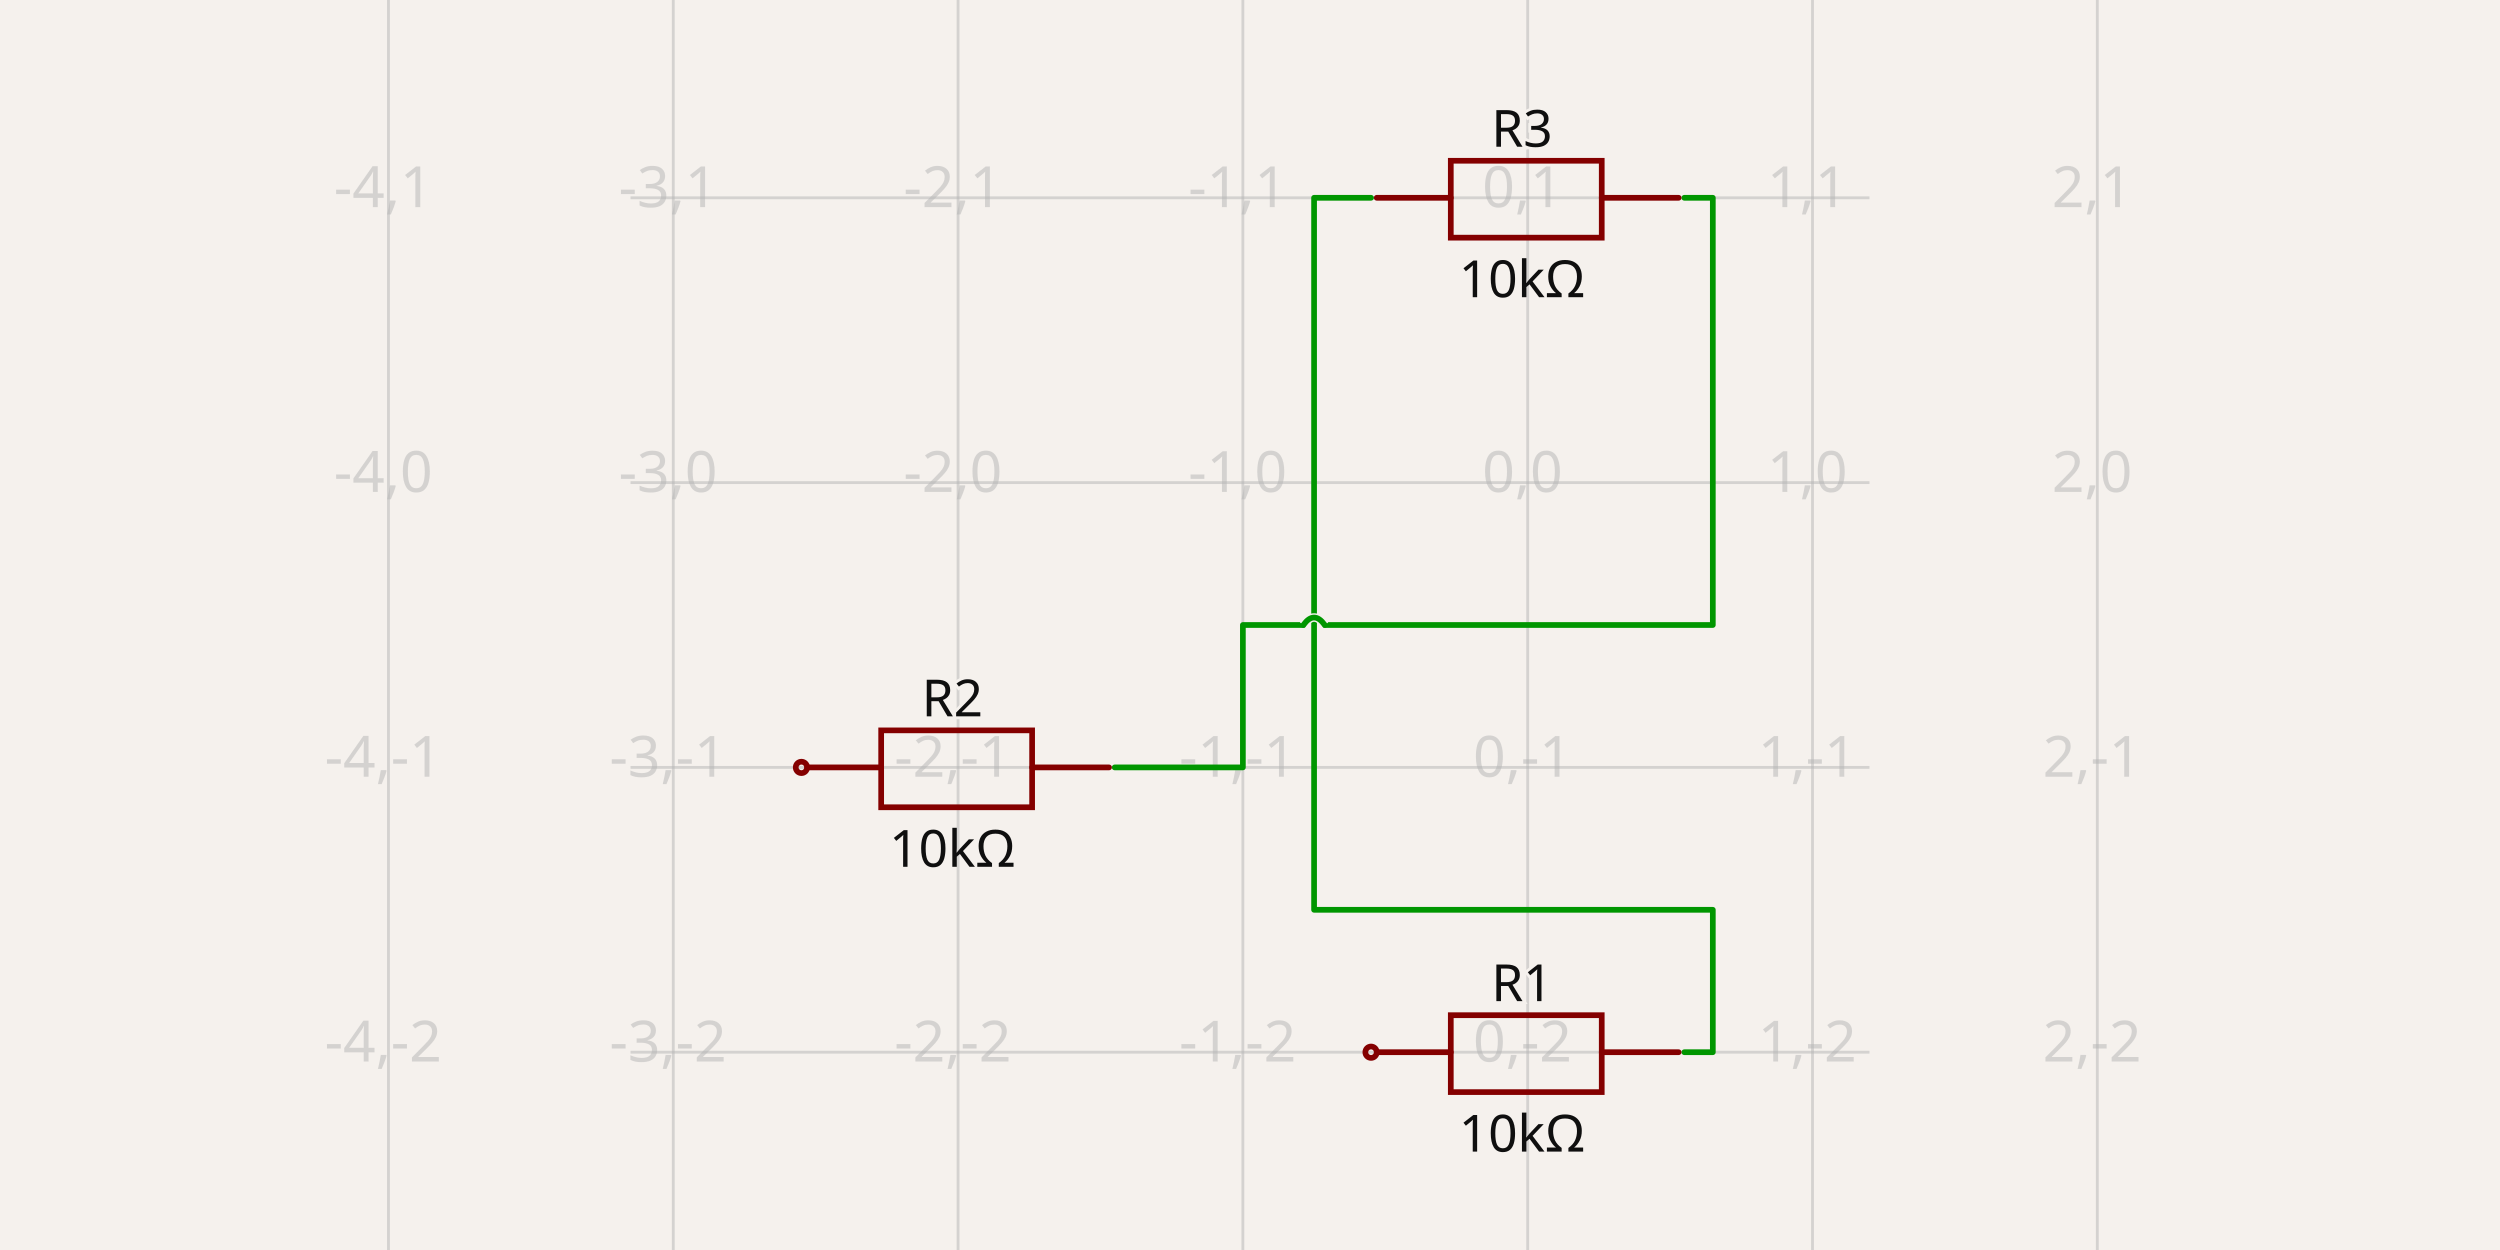
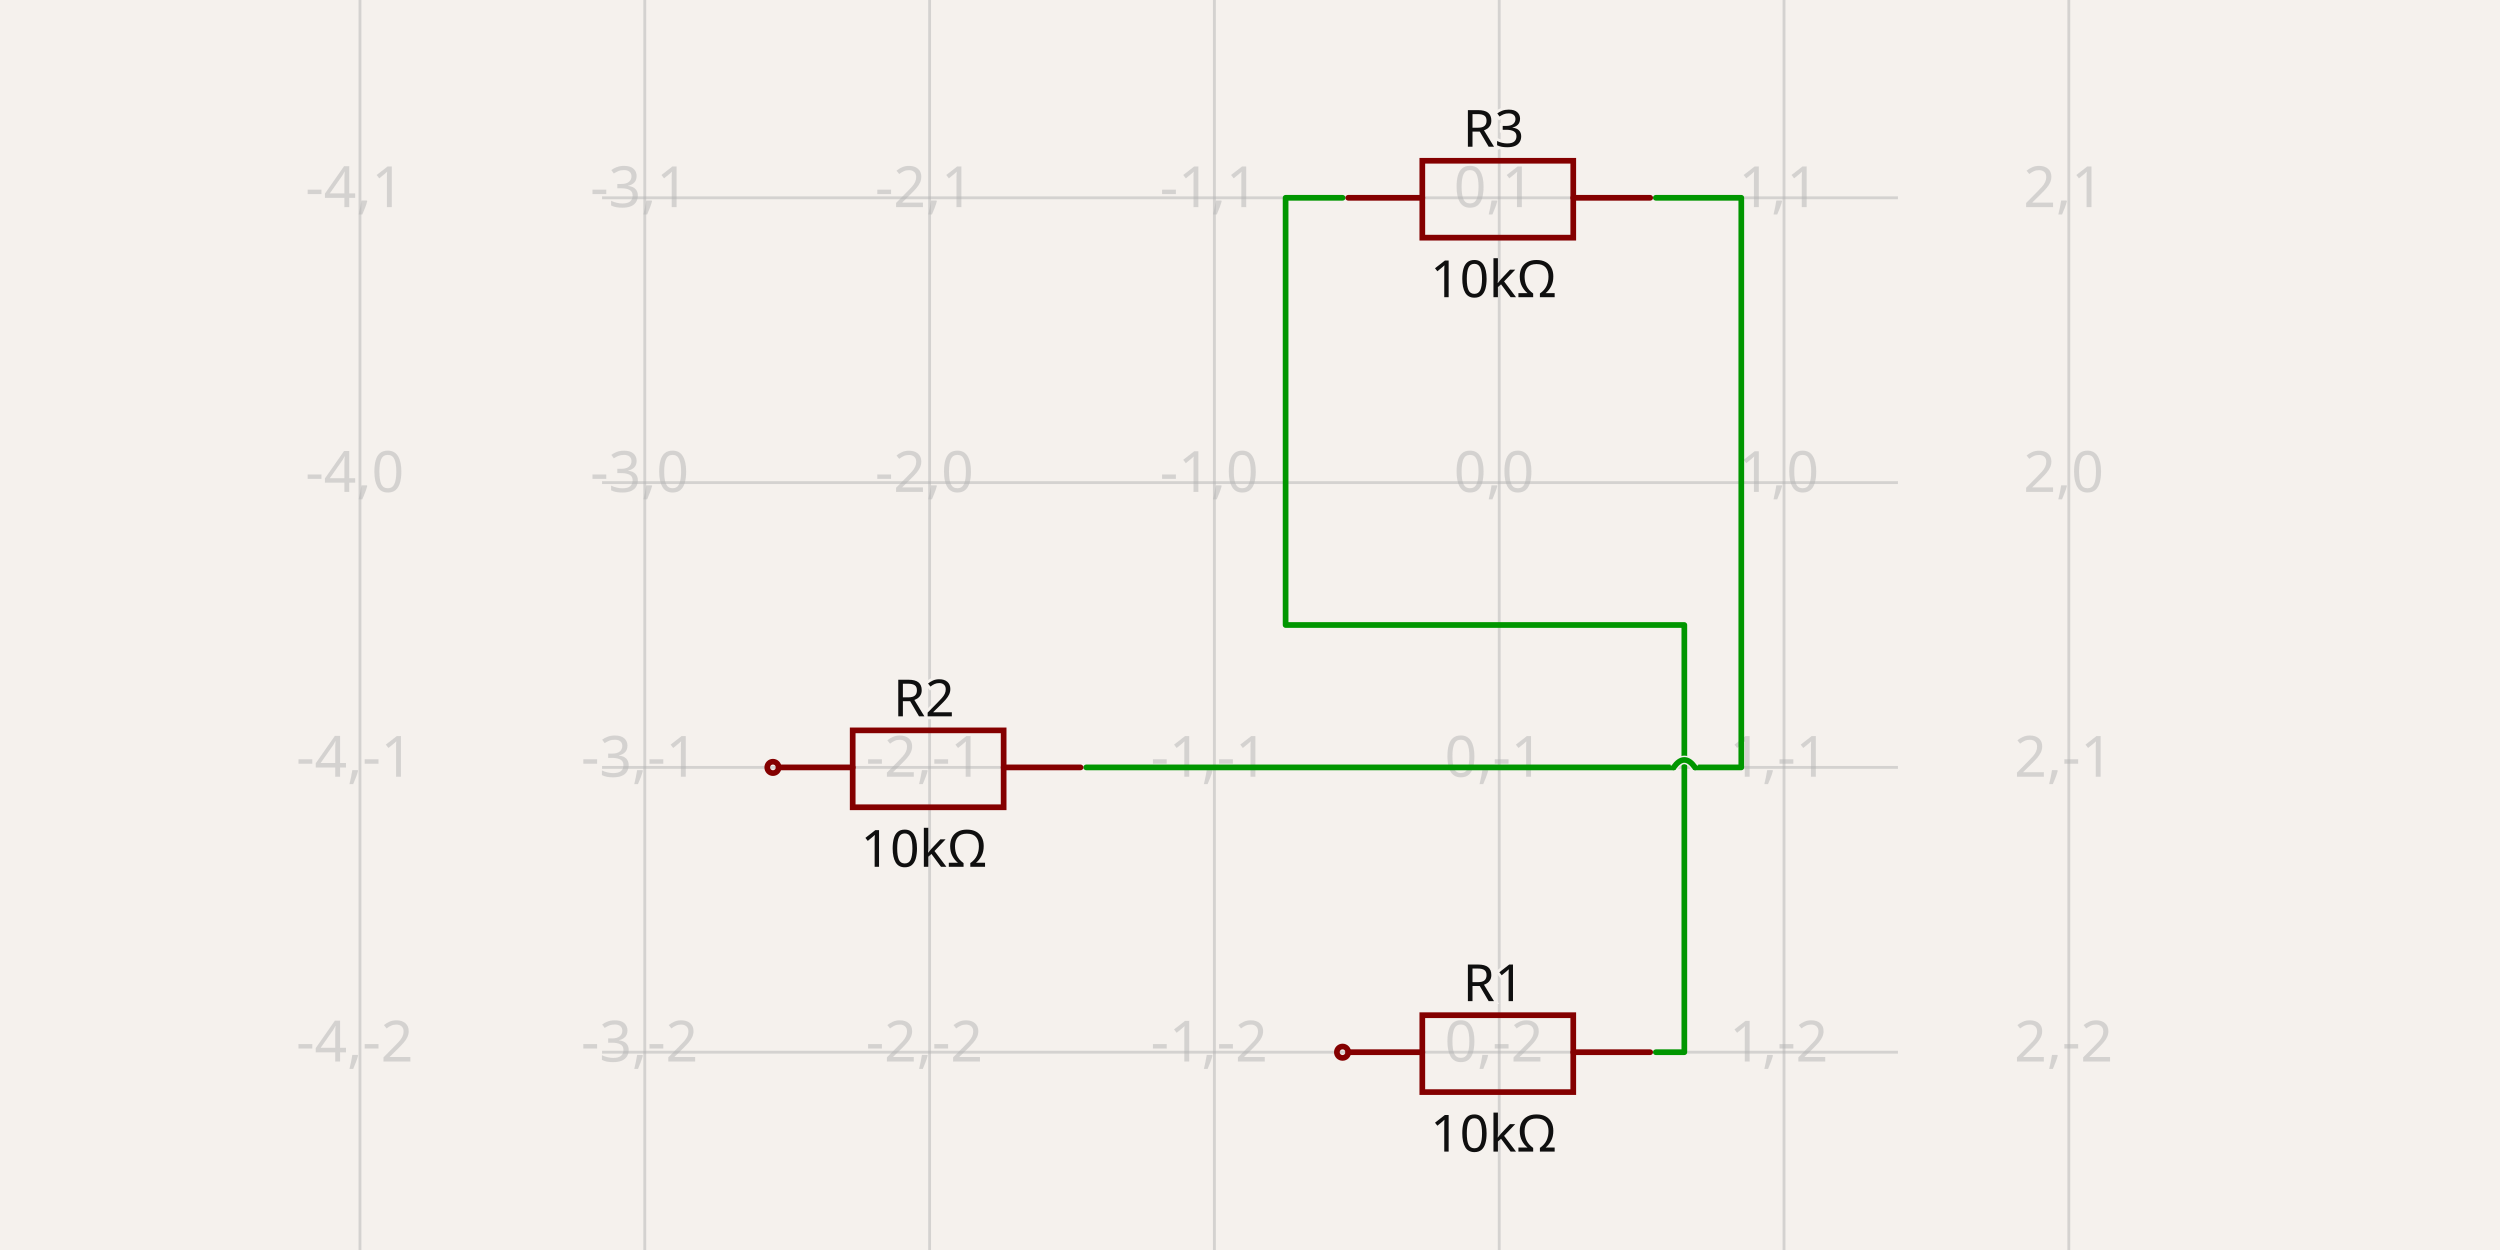
- <svg xmlns="http://www.w3.org/2000/svg" width="1200" height="600" style="background-color: rgb(245, 241, 237)" data-real-to-screen-transform="matrix(136.7081813717,0,0,-136.7081813717,733.2904768375,231.6459093141)" data-software-used-string="@tscircuit/core@0.0.687">
+ <svg xmlns="http://www.w3.org/2000/svg" width="1200" height="600" style="background-color: rgb(245, 241, 237)" data-real-to-screen-transform="matrix(136.7081813717,0,0,-136.7081813717,719.6196587003,231.6459093141)" data-software-used-string="@tscircuit/core@0.0.687">
  <style>
              .boundary { fill: rgb(245, 241, 237); }
              .schematic-boundary { fill: none; stroke: #fff; }
              .component { fill: none; stroke: rgb(132, 0, 0); }
              .chip { fill: rgb(255, 255, 194); stroke: rgb(132, 0, 0); }
              .component-pin { fill: none; stroke: rgb(132, 0, 0); }
              /* Basic per-trace hover fallback */
              .trace:hover {
                filter: invert(1);
              }
              .trace:hover .trace-crossing-outline {
                opacity: 0;
              }
              .trace:hover .trace-junction {
                filter: invert(1);
              }
              /* Net-hover highlighting: when a trace or its overlays are hovered,
                 invert color for all traces (base + overlays) sharing the same
                 subcircuit connectivity key. Also hide crossing outline during hover. */
-               svg:has(:is(g.trace[data-subcircuit-connectivity-map-key="unnamedsubcircuit35_connectivity_net0"], g.trace-overlays[data-subcircuit-connectivity-map-key="unnamedsubcircuit35_connectivity_net0"]):hover) :is(g.trace[data-subcircuit-connectivity-map-key="unnamedsubcircuit35_connectivity_net0"], g.trace-overlays[data-subcircuit-connectivity-map-key="unnamedsubcircuit35_connectivity_net0"]) { filter: invert(1); }
- svg:has(:is(g.trace[data-subcircuit-connectivity-map-key="unnamedsubcircuit35_connectivity_net0"], g.trace-overlays[data-subcircuit-connectivity-map-key="unnamedsubcircuit35_connectivity_net0"]):hover) g.trace-overlays[data-subcircuit-connectivity-map-key="unnamedsubcircuit35_connectivity_net0"] .trace-crossing-outline { opacity: 0; }
- svg:has(:is(g.trace[data-subcircuit-connectivity-map-key="unnamedsubcircuit35_connectivity_net1"], g.trace-overlays[data-subcircuit-connectivity-map-key="unnamedsubcircuit35_connectivity_net1"]):hover) :is(g.trace[data-subcircuit-connectivity-map-key="unnamedsubcircuit35_connectivity_net1"], g.trace-overlays[data-subcircuit-connectivity-map-key="unnamedsubcircuit35_connectivity_net1"]) { filter: invert(1); }
- svg:has(:is(g.trace[data-subcircuit-connectivity-map-key="unnamedsubcircuit35_connectivity_net1"], g.trace-overlays[data-subcircuit-connectivity-map-key="unnamedsubcircuit35_connectivity_net1"]):hover) g.trace-overlays[data-subcircuit-connectivity-map-key="unnamedsubcircuit35_connectivity_net1"] .trace-crossing-outline { opacity: 0; }
+               svg:has(:is(g.trace[data-subcircuit-connectivity-map-key="unnamedsubcircuit4126_connectivity_net0"], g.trace-overlays[data-subcircuit-connectivity-map-key="unnamedsubcircuit4126_connectivity_net0"]):hover) :is(g.trace[data-subcircuit-connectivity-map-key="unnamedsubcircuit4126_connectivity_net0"], g.trace-overlays[data-subcircuit-connectivity-map-key="unnamedsubcircuit4126_connectivity_net0"]) { filter: invert(1); }
+ svg:has(:is(g.trace[data-subcircuit-connectivity-map-key="unnamedsubcircuit4126_connectivity_net0"], g.trace-overlays[data-subcircuit-connectivity-map-key="unnamedsubcircuit4126_connectivity_net0"]):hover) g.trace-overlays[data-subcircuit-connectivity-map-key="unnamedsubcircuit4126_connectivity_net0"] .trace-crossing-outline { opacity: 0; }
+ svg:has(:is(g.trace[data-subcircuit-connectivity-map-key="unnamedsubcircuit4126_connectivity_net1"], g.trace-overlays[data-subcircuit-connectivity-map-key="unnamedsubcircuit4126_connectivity_net1"]):hover) :is(g.trace[data-subcircuit-connectivity-map-key="unnamedsubcircuit4126_connectivity_net1"], g.trace-overlays[data-subcircuit-connectivity-map-key="unnamedsubcircuit4126_connectivity_net1"]) { filter: invert(1); }
+ svg:has(:is(g.trace[data-subcircuit-connectivity-map-key="unnamedsubcircuit4126_connectivity_net1"], g.trace-overlays[data-subcircuit-connectivity-map-key="unnamedsubcircuit4126_connectivity_net1"]):hover) g.trace-overlays[data-subcircuit-connectivity-map-key="unnamedsubcircuit4126_connectivity_net1"] .trace-crossing-outline { opacity: 0; }
              .text { font-family: sans-serif; fill: rgb(0, 150, 0); }
              .pin-number { fill: rgb(169, 0, 0); }
              .port-label { fill: rgb(0, 100, 100); }
              .component-name { fill: rgb(0, 100, 100); }
            </style>
  <rect class="boundary" x="0" y="0" width="1200" height="600" />
  <g class="grid">
-     <line x1="186.458" y1="600" x2="186.458" y2="5.269384928396903e-11" stroke="rgb(181, 181, 181)" stroke-width="1.367" stroke-opacity="0.5" />
-     <line x1="323.166" y1="600" x2="323.166" y2="5.269384928396903e-11" stroke="rgb(181, 181, 181)" stroke-width="1.367" stroke-opacity="0.5" />
-     <line x1="459.874" y1="600" x2="459.874" y2="5.269384928396903e-11" stroke="rgb(181, 181, 181)" stroke-width="1.367" stroke-opacity="0.5" />
-     <line x1="596.582" y1="600" x2="596.582" y2="5.269384928396903e-11" stroke="rgb(181, 181, 181)" stroke-width="1.367" stroke-opacity="0.5" />
-     <line x1="733.29" y1="600" x2="733.29" y2="5.269384928396903e-11" stroke="rgb(181, 181, 181)" stroke-width="1.367" stroke-opacity="0.5" />
-     <line x1="869.999" y1="600" x2="869.999" y2="5.269384928396903e-11" stroke="rgb(181, 181, 181)" stroke-width="1.367" stroke-opacity="0.5" />
-     <line x1="1006.707" y1="600" x2="1006.707" y2="5.269384928396903e-11" stroke="rgb(181, 181, 181)" stroke-width="1.367" stroke-opacity="0.5" />
-     <line x1="302.66" y1="641.77" x2="897.34" y2="641.77" stroke="rgb(181, 181, 181)" stroke-width="1.367" stroke-opacity="0.5" />
-     <line x1="302.66" y1="505.062" x2="897.34" y2="505.062" stroke="rgb(181, 181, 181)" stroke-width="1.367" stroke-opacity="0.5" />
-     <line x1="302.66" y1="368.354" x2="897.34" y2="368.354" stroke="rgb(181, 181, 181)" stroke-width="1.367" stroke-opacity="0.5" />
-     <line x1="302.66" y1="231.646" x2="897.34" y2="231.646" stroke="rgb(181, 181, 181)" stroke-width="1.367" stroke-opacity="0.5" />
-     <line x1="302.66" y1="94.938" x2="897.34" y2="94.938" stroke="rgb(181, 181, 181)" stroke-width="1.367" stroke-opacity="0.5" />
-     <line x1="302.66" y1="-41.77" x2="897.34" y2="-41.77" stroke="rgb(181, 181, 181)" stroke-width="1.367" stroke-opacity="0.5" />
-     <text x="183.958" y="636.77" fill="rgb(181, 181, 181)" font-size="27.342" fill-opacity="0.5" text-anchor="middle" dominant-baseline="middle" font-family="sans-serif">-4,-3</text>
-     <text x="183.958" y="500.062" fill="rgb(181, 181, 181)" font-size="27.342" fill-opacity="0.5" text-anchor="middle" dominant-baseline="middle" font-family="sans-serif">-4,-2</text>
-     <text x="183.958" y="363.354" fill="rgb(181, 181, 181)" font-size="27.342" fill-opacity="0.5" text-anchor="middle" dominant-baseline="middle" font-family="sans-serif">-4,-1</text>
-     <text x="183.958" y="226.646" fill="rgb(181, 181, 181)" font-size="27.342" fill-opacity="0.5" text-anchor="middle" dominant-baseline="middle" font-family="sans-serif">-4,0</text>
-     <text x="183.958" y="89.938" fill="rgb(181, 181, 181)" font-size="27.342" fill-opacity="0.5" text-anchor="middle" dominant-baseline="middle" font-family="sans-serif">-4,1</text>
-     <text x="183.958" y="-46.77" fill="rgb(181, 181, 181)" font-size="27.342" fill-opacity="0.5" text-anchor="middle" dominant-baseline="middle" font-family="sans-serif">-4,2</text>
-     <text x="320.666" y="636.77" fill="rgb(181, 181, 181)" font-size="27.342" fill-opacity="0.5" text-anchor="middle" dominant-baseline="middle" font-family="sans-serif">-3,-3</text>
-     <text x="320.666" y="500.062" fill="rgb(181, 181, 181)" font-size="27.342" fill-opacity="0.5" text-anchor="middle" dominant-baseline="middle" font-family="sans-serif">-3,-2</text>
-     <text x="320.666" y="363.354" fill="rgb(181, 181, 181)" font-size="27.342" fill-opacity="0.5" text-anchor="middle" dominant-baseline="middle" font-family="sans-serif">-3,-1</text>
-     <text x="320.666" y="226.646" fill="rgb(181, 181, 181)" font-size="27.342" fill-opacity="0.5" text-anchor="middle" dominant-baseline="middle" font-family="sans-serif">-3,0</text>
-     <text x="320.666" y="89.938" fill="rgb(181, 181, 181)" font-size="27.342" fill-opacity="0.5" text-anchor="middle" dominant-baseline="middle" font-family="sans-serif">-3,1</text>
-     <text x="320.666" y="-46.77" fill="rgb(181, 181, 181)" font-size="27.342" fill-opacity="0.5" text-anchor="middle" dominant-baseline="middle" font-family="sans-serif">-3,2</text>
-     <text x="457.374" y="636.77" fill="rgb(181, 181, 181)" font-size="27.342" fill-opacity="0.5" text-anchor="middle" dominant-baseline="middle" font-family="sans-serif">-2,-3</text>
-     <text x="457.374" y="500.062" fill="rgb(181, 181, 181)" font-size="27.342" fill-opacity="0.5" text-anchor="middle" dominant-baseline="middle" font-family="sans-serif">-2,-2</text>
-     <text x="457.374" y="363.354" fill="rgb(181, 181, 181)" font-size="27.342" fill-opacity="0.5" text-anchor="middle" dominant-baseline="middle" font-family="sans-serif">-2,-1</text>
-     <text x="457.374" y="226.646" fill="rgb(181, 181, 181)" font-size="27.342" fill-opacity="0.5" text-anchor="middle" dominant-baseline="middle" font-family="sans-serif">-2,0</text>
-     <text x="457.374" y="89.938" fill="rgb(181, 181, 181)" font-size="27.342" fill-opacity="0.5" text-anchor="middle" dominant-baseline="middle" font-family="sans-serif">-2,1</text>
-     <text x="457.374" y="-46.77" fill="rgb(181, 181, 181)" font-size="27.342" fill-opacity="0.5" text-anchor="middle" dominant-baseline="middle" font-family="sans-serif">-2,2</text>
-     <text x="594.082" y="636.77" fill="rgb(181, 181, 181)" font-size="27.342" fill-opacity="0.5" text-anchor="middle" dominant-baseline="middle" font-family="sans-serif">-1,-3</text>
-     <text x="594.082" y="500.062" fill="rgb(181, 181, 181)" font-size="27.342" fill-opacity="0.5" text-anchor="middle" dominant-baseline="middle" font-family="sans-serif">-1,-2</text>
-     <text x="594.082" y="363.354" fill="rgb(181, 181, 181)" font-size="27.342" fill-opacity="0.5" text-anchor="middle" dominant-baseline="middle" font-family="sans-serif">-1,-1</text>
-     <text x="594.082" y="226.646" fill="rgb(181, 181, 181)" font-size="27.342" fill-opacity="0.5" text-anchor="middle" dominant-baseline="middle" font-family="sans-serif">-1,0</text>
-     <text x="594.082" y="89.938" fill="rgb(181, 181, 181)" font-size="27.342" fill-opacity="0.5" text-anchor="middle" dominant-baseline="middle" font-family="sans-serif">-1,1</text>
-     <text x="594.082" y="-46.77" fill="rgb(181, 181, 181)" font-size="27.342" fill-opacity="0.5" text-anchor="middle" dominant-baseline="middle" font-family="sans-serif">-1,2</text>
-     <text x="730.79" y="636.77" fill="rgb(181, 181, 181)" font-size="27.342" fill-opacity="0.5" text-anchor="middle" dominant-baseline="middle" font-family="sans-serif">0,-3</text>
-     <text x="730.79" y="500.062" fill="rgb(181, 181, 181)" font-size="27.342" fill-opacity="0.5" text-anchor="middle" dominant-baseline="middle" font-family="sans-serif">0,-2</text>
-     <text x="730.79" y="363.354" fill="rgb(181, 181, 181)" font-size="27.342" fill-opacity="0.5" text-anchor="middle" dominant-baseline="middle" font-family="sans-serif">0,-1</text>
-     <text x="730.79" y="226.646" fill="rgb(181, 181, 181)" font-size="27.342" fill-opacity="0.5" text-anchor="middle" dominant-baseline="middle" font-family="sans-serif">0,0</text>
-     <text x="730.79" y="89.938" fill="rgb(181, 181, 181)" font-size="27.342" fill-opacity="0.5" text-anchor="middle" dominant-baseline="middle" font-family="sans-serif">0,1</text>
-     <text x="730.79" y="-46.77" fill="rgb(181, 181, 181)" font-size="27.342" fill-opacity="0.5" text-anchor="middle" dominant-baseline="middle" font-family="sans-serif">0,2</text>
-     <text x="867.499" y="636.77" fill="rgb(181, 181, 181)" font-size="27.342" fill-opacity="0.5" text-anchor="middle" dominant-baseline="middle" font-family="sans-serif">1,-3</text>
-     <text x="867.499" y="500.062" fill="rgb(181, 181, 181)" font-size="27.342" fill-opacity="0.5" text-anchor="middle" dominant-baseline="middle" font-family="sans-serif">1,-2</text>
-     <text x="867.499" y="363.354" fill="rgb(181, 181, 181)" font-size="27.342" fill-opacity="0.5" text-anchor="middle" dominant-baseline="middle" font-family="sans-serif">1,-1</text>
-     <text x="867.499" y="226.646" fill="rgb(181, 181, 181)" font-size="27.342" fill-opacity="0.5" text-anchor="middle" dominant-baseline="middle" font-family="sans-serif">1,0</text>
-     <text x="867.499" y="89.938" fill="rgb(181, 181, 181)" font-size="27.342" fill-opacity="0.5" text-anchor="middle" dominant-baseline="middle" font-family="sans-serif">1,1</text>
-     <text x="867.499" y="-46.77" fill="rgb(181, 181, 181)" font-size="27.342" fill-opacity="0.5" text-anchor="middle" dominant-baseline="middle" font-family="sans-serif">1,2</text>
-     <text x="1004.207" y="636.77" fill="rgb(181, 181, 181)" font-size="27.342" fill-opacity="0.5" text-anchor="middle" dominant-baseline="middle" font-family="sans-serif">2,-3</text>
-     <text x="1004.207" y="500.062" fill="rgb(181, 181, 181)" font-size="27.342" fill-opacity="0.5" text-anchor="middle" dominant-baseline="middle" font-family="sans-serif">2,-2</text>
-     <text x="1004.207" y="363.354" fill="rgb(181, 181, 181)" font-size="27.342" fill-opacity="0.5" text-anchor="middle" dominant-baseline="middle" font-family="sans-serif">2,-1</text>
-     <text x="1004.207" y="226.646" fill="rgb(181, 181, 181)" font-size="27.342" fill-opacity="0.5" text-anchor="middle" dominant-baseline="middle" font-family="sans-serif">2,0</text>
-     <text x="1004.207" y="89.938" fill="rgb(181, 181, 181)" font-size="27.342" fill-opacity="0.5" text-anchor="middle" dominant-baseline="middle" font-family="sans-serif">2,1</text>
-     <text x="1004.207" y="-46.77" fill="rgb(181, 181, 181)" font-size="27.342" fill-opacity="0.5" text-anchor="middle" dominant-baseline="middle" font-family="sans-serif">2,2</text>
+     <line x1="172.787" y1="600" x2="172.787" y2="5.269384928396903e-11" stroke="rgb(181, 181, 181)" stroke-width="1.367" stroke-opacity="0.5" />
+     <line x1="309.495" y1="600" x2="309.495" y2="5.269384928396903e-11" stroke="rgb(181, 181, 181)" stroke-width="1.367" stroke-opacity="0.5" />
+     <line x1="446.203" y1="600" x2="446.203" y2="5.269384928396903e-11" stroke="rgb(181, 181, 181)" stroke-width="1.367" stroke-opacity="0.5" />
+     <line x1="582.911" y1="600" x2="582.911" y2="5.269384928396903e-11" stroke="rgb(181, 181, 181)" stroke-width="1.367" stroke-opacity="0.5" />
+     <line x1="719.62" y1="600" x2="719.62" y2="5.269384928396903e-11" stroke="rgb(181, 181, 181)" stroke-width="1.367" stroke-opacity="0.5" />
+     <line x1="856.328" y1="600" x2="856.328" y2="5.269384928396903e-11" stroke="rgb(181, 181, 181)" stroke-width="1.367" stroke-opacity="0.5" />
+     <line x1="993.036" y1="600" x2="993.036" y2="5.269384928396903e-11" stroke="rgb(181, 181, 181)" stroke-width="1.367" stroke-opacity="0.5" />
+     <line x1="288.989" y1="641.77" x2="911.011" y2="641.77" stroke="rgb(181, 181, 181)" stroke-width="1.367" stroke-opacity="0.5" />
+     <line x1="288.989" y1="505.062" x2="911.011" y2="505.062" stroke="rgb(181, 181, 181)" stroke-width="1.367" stroke-opacity="0.5" />
+     <line x1="288.989" y1="368.354" x2="911.011" y2="368.354" stroke="rgb(181, 181, 181)" stroke-width="1.367" stroke-opacity="0.5" />
+     <line x1="288.989" y1="231.646" x2="911.011" y2="231.646" stroke="rgb(181, 181, 181)" stroke-width="1.367" stroke-opacity="0.5" />
+     <line x1="288.989" y1="94.938" x2="911.011" y2="94.938" stroke="rgb(181, 181, 181)" stroke-width="1.367" stroke-opacity="0.5" />
+     <line x1="288.989" y1="-41.77" x2="911.011" y2="-41.77" stroke="rgb(181, 181, 181)" stroke-width="1.367" stroke-opacity="0.5" />
+     <text x="170.287" y="636.77" fill="rgb(181, 181, 181)" font-size="27.342" fill-opacity="0.5" text-anchor="middle" dominant-baseline="middle" font-family="sans-serif">-4,-3</text>
+     <text x="170.287" y="500.062" fill="rgb(181, 181, 181)" font-size="27.342" fill-opacity="0.5" text-anchor="middle" dominant-baseline="middle" font-family="sans-serif">-4,-2</text>
+     <text x="170.287" y="363.354" fill="rgb(181, 181, 181)" font-size="27.342" fill-opacity="0.5" text-anchor="middle" dominant-baseline="middle" font-family="sans-serif">-4,-1</text>
+     <text x="170.287" y="226.646" fill="rgb(181, 181, 181)" font-size="27.342" fill-opacity="0.5" text-anchor="middle" dominant-baseline="middle" font-family="sans-serif">-4,0</text>
+     <text x="170.287" y="89.938" fill="rgb(181, 181, 181)" font-size="27.342" fill-opacity="0.5" text-anchor="middle" dominant-baseline="middle" font-family="sans-serif">-4,1</text>
+     <text x="170.287" y="-46.77" fill="rgb(181, 181, 181)" font-size="27.342" fill-opacity="0.5" text-anchor="middle" dominant-baseline="middle" font-family="sans-serif">-4,2</text>
+     <text x="306.995" y="636.77" fill="rgb(181, 181, 181)" font-size="27.342" fill-opacity="0.5" text-anchor="middle" dominant-baseline="middle" font-family="sans-serif">-3,-3</text>
+     <text x="306.995" y="500.062" fill="rgb(181, 181, 181)" font-size="27.342" fill-opacity="0.5" text-anchor="middle" dominant-baseline="middle" font-family="sans-serif">-3,-2</text>
+     <text x="306.995" y="363.354" fill="rgb(181, 181, 181)" font-size="27.342" fill-opacity="0.5" text-anchor="middle" dominant-baseline="middle" font-family="sans-serif">-3,-1</text>
+     <text x="306.995" y="226.646" fill="rgb(181, 181, 181)" font-size="27.342" fill-opacity="0.5" text-anchor="middle" dominant-baseline="middle" font-family="sans-serif">-3,0</text>
+     <text x="306.995" y="89.938" fill="rgb(181, 181, 181)" font-size="27.342" fill-opacity="0.5" text-anchor="middle" dominant-baseline="middle" font-family="sans-serif">-3,1</text>
+     <text x="306.995" y="-46.77" fill="rgb(181, 181, 181)" font-size="27.342" fill-opacity="0.5" text-anchor="middle" dominant-baseline="middle" font-family="sans-serif">-3,2</text>
+     <text x="443.703" y="636.77" fill="rgb(181, 181, 181)" font-size="27.342" fill-opacity="0.5" text-anchor="middle" dominant-baseline="middle" font-family="sans-serif">-2,-3</text>
+     <text x="443.703" y="500.062" fill="rgb(181, 181, 181)" font-size="27.342" fill-opacity="0.5" text-anchor="middle" dominant-baseline="middle" font-family="sans-serif">-2,-2</text>
+     <text x="443.703" y="363.354" fill="rgb(181, 181, 181)" font-size="27.342" fill-opacity="0.5" text-anchor="middle" dominant-baseline="middle" font-family="sans-serif">-2,-1</text>
+     <text x="443.703" y="226.646" fill="rgb(181, 181, 181)" font-size="27.342" fill-opacity="0.5" text-anchor="middle" dominant-baseline="middle" font-family="sans-serif">-2,0</text>
+     <text x="443.703" y="89.938" fill="rgb(181, 181, 181)" font-size="27.342" fill-opacity="0.5" text-anchor="middle" dominant-baseline="middle" font-family="sans-serif">-2,1</text>
+     <text x="443.703" y="-46.77" fill="rgb(181, 181, 181)" font-size="27.342" fill-opacity="0.5" text-anchor="middle" dominant-baseline="middle" font-family="sans-serif">-2,2</text>
+     <text x="580.411" y="636.77" fill="rgb(181, 181, 181)" font-size="27.342" fill-opacity="0.5" text-anchor="middle" dominant-baseline="middle" font-family="sans-serif">-1,-3</text>
+     <text x="580.411" y="500.062" fill="rgb(181, 181, 181)" font-size="27.342" fill-opacity="0.5" text-anchor="middle" dominant-baseline="middle" font-family="sans-serif">-1,-2</text>
+     <text x="580.411" y="363.354" fill="rgb(181, 181, 181)" font-size="27.342" fill-opacity="0.5" text-anchor="middle" dominant-baseline="middle" font-family="sans-serif">-1,-1</text>
+     <text x="580.411" y="226.646" fill="rgb(181, 181, 181)" font-size="27.342" fill-opacity="0.5" text-anchor="middle" dominant-baseline="middle" font-family="sans-serif">-1,0</text>
+     <text x="580.411" y="89.938" fill="rgb(181, 181, 181)" font-size="27.342" fill-opacity="0.5" text-anchor="middle" dominant-baseline="middle" font-family="sans-serif">-1,1</text>
+     <text x="580.411" y="-46.77" fill="rgb(181, 181, 181)" font-size="27.342" fill-opacity="0.5" text-anchor="middle" dominant-baseline="middle" font-family="sans-serif">-1,2</text>
+     <text x="717.12" y="636.77" fill="rgb(181, 181, 181)" font-size="27.342" fill-opacity="0.5" text-anchor="middle" dominant-baseline="middle" font-family="sans-serif">0,-3</text>
+     <text x="717.12" y="500.062" fill="rgb(181, 181, 181)" font-size="27.342" fill-opacity="0.5" text-anchor="middle" dominant-baseline="middle" font-family="sans-serif">0,-2</text>
+     <text x="717.12" y="363.354" fill="rgb(181, 181, 181)" font-size="27.342" fill-opacity="0.5" text-anchor="middle" dominant-baseline="middle" font-family="sans-serif">0,-1</text>
+     <text x="717.12" y="226.646" fill="rgb(181, 181, 181)" font-size="27.342" fill-opacity="0.5" text-anchor="middle" dominant-baseline="middle" font-family="sans-serif">0,0</text>
+     <text x="717.12" y="89.938" fill="rgb(181, 181, 181)" font-size="27.342" fill-opacity="0.5" text-anchor="middle" dominant-baseline="middle" font-family="sans-serif">0,1</text>
+     <text x="717.12" y="-46.77" fill="rgb(181, 181, 181)" font-size="27.342" fill-opacity="0.5" text-anchor="middle" dominant-baseline="middle" font-family="sans-serif">0,2</text>
+     <text x="853.828" y="636.77" fill="rgb(181, 181, 181)" font-size="27.342" fill-opacity="0.5" text-anchor="middle" dominant-baseline="middle" font-family="sans-serif">1,-3</text>
+     <text x="853.828" y="500.062" fill="rgb(181, 181, 181)" font-size="27.342" fill-opacity="0.5" text-anchor="middle" dominant-baseline="middle" font-family="sans-serif">1,-2</text>
+     <text x="853.828" y="363.354" fill="rgb(181, 181, 181)" font-size="27.342" fill-opacity="0.5" text-anchor="middle" dominant-baseline="middle" font-family="sans-serif">1,-1</text>
+     <text x="853.828" y="226.646" fill="rgb(181, 181, 181)" font-size="27.342" fill-opacity="0.5" text-anchor="middle" dominant-baseline="middle" font-family="sans-serif">1,0</text>
+     <text x="853.828" y="89.938" fill="rgb(181, 181, 181)" font-size="27.342" fill-opacity="0.5" text-anchor="middle" dominant-baseline="middle" font-family="sans-serif">1,1</text>
+     <text x="853.828" y="-46.77" fill="rgb(181, 181, 181)" font-size="27.342" fill-opacity="0.5" text-anchor="middle" dominant-baseline="middle" font-family="sans-serif">1,2</text>
+     <text x="990.536" y="636.77" fill="rgb(181, 181, 181)" font-size="27.342" fill-opacity="0.5" text-anchor="middle" dominant-baseline="middle" font-family="sans-serif">2,-3</text>
+     <text x="990.536" y="500.062" fill="rgb(181, 181, 181)" font-size="27.342" fill-opacity="0.5" text-anchor="middle" dominant-baseline="middle" font-family="sans-serif">2,-2</text>
+     <text x="990.536" y="363.354" fill="rgb(181, 181, 181)" font-size="27.342" fill-opacity="0.5" text-anchor="middle" dominant-baseline="middle" font-family="sans-serif">2,-1</text>
+     <text x="990.536" y="226.646" fill="rgb(181, 181, 181)" font-size="27.342" fill-opacity="0.5" text-anchor="middle" dominant-baseline="middle" font-family="sans-serif">2,0</text>
+     <text x="990.536" y="89.938" fill="rgb(181, 181, 181)" font-size="27.342" fill-opacity="0.5" text-anchor="middle" dominant-baseline="middle" font-family="sans-serif">2,1</text>
+     <text x="990.536" y="-46.77" fill="rgb(181, 181, 181)" font-size="27.342" fill-opacity="0.5" text-anchor="middle" dominant-baseline="middle" font-family="sans-serif">2,2</text>
  </g>
-   <g class="trace" data-layer="base" data-circuit-json-type="schematic_trace" data-schematic-trace-id="schematic_trace_0" data-subcircuit-connectivity-map-key="unnamedsubcircuit35_connectivity_net0">
-     <path d="M 808.48 505.062 L 822.151 505.062 L 822.151 436.708 L 630.759 436.708 L 630.759 94.938 L 658.101 94.938" class="trace-invisible-hover-outline" stroke="rgb(0, 150, 0)" fill="none" stroke-width="21.873px" stroke-linecap="round" opacity="0" stroke-linejoin="round" />
-     <path d="M 808.48 505.062 L 822.151 505.062 L 822.151 436.708 L 630.759 436.708 L 630.759 94.938 L 658.101 94.938" stroke="rgb(0, 150, 0)" fill="none" stroke-width="2.734px" stroke-linecap="round" stroke-linejoin="round" />
+   <g class="trace" data-layer="base" data-circuit-json-type="schematic_trace" data-schematic-trace-id="schematic_trace_0" data-subcircuit-connectivity-map-key="unnamedsubcircuit4126_connectivity_net0">
+     <path d="M 794.809 505.062 L 808.48 505.062 L 808.48 300 L 617.089 300 L 617.089 94.938 L 644.43 94.938" class="trace-invisible-hover-outline" stroke="rgb(0, 150, 0)" fill="none" stroke-width="21.873px" stroke-linecap="round" opacity="0" stroke-linejoin="round" />
+     <path d="M 794.809 505.062 L 808.48 505.062 L 808.48 300 L 617.089 300 L 617.089 94.938 L 644.43 94.938" stroke="rgb(0, 150, 0)" fill="none" stroke-width="2.734px" stroke-linecap="round" stroke-linejoin="round" />
  </g>
-   <g class="trace" data-layer="base" data-circuit-json-type="schematic_trace" data-schematic-trace-id="schematic_trace_1" data-subcircuit-connectivity-map-key="unnamedsubcircuit35_connectivity_net1">
-     <path d="M 535.064 368.354 L 596.582 368.354 L 596.582 300 L 625.633 300M 635.886 300 L 822.151 300 L 822.151 94.938 L 808.48 94.938" class="trace-invisible-hover-outline" stroke="rgb(0, 150, 0)" fill="none" stroke-width="21.873px" stroke-linecap="round" opacity="0" stroke-linejoin="round" />
-     <path d="M 535.064 368.354 L 596.582 368.354 L 596.582 300 L 625.633 300M 635.886 300 L 822.151 300 L 822.151 94.938 L 808.48 94.938" stroke="rgb(0, 150, 0)" fill="none" stroke-width="2.734px" stroke-linecap="round" stroke-linejoin="round" />
+   <g class="trace" data-layer="base" data-circuit-json-type="schematic_trace" data-schematic-trace-id="schematic_trace_1" data-subcircuit-connectivity-map-key="unnamedsubcircuit4126_connectivity_net1">
+     <path d="M 521.393 368.354 L 803.353 368.354M 813.607 368.354 L 835.822 368.354 L 835.822 94.938 L 794.809 94.938" class="trace-invisible-hover-outline" stroke="rgb(0, 150, 0)" fill="none" stroke-width="21.873px" stroke-linecap="round" opacity="0" stroke-linejoin="round" />
+     <path d="M 521.393 368.354 L 803.353 368.354M 813.607 368.354 L 835.822 368.354 L 835.822 94.938 L 794.809 94.938" stroke="rgb(0, 150, 0)" fill="none" stroke-width="2.734px" stroke-linecap="round" stroke-linejoin="round" />
  </g>
-   <g class="trace-overlays" data-layer="overlay" data-circuit-json-type="schematic_trace" data-schematic-trace-id="schematic_trace_0" data-subcircuit-connectivity-map-key="unnamedsubcircuit35_connectivity_net0" />
-   <g class="trace-overlays" data-layer="overlay" data-circuit-json-type="schematic_trace" data-schematic-trace-id="schematic_trace_1" data-subcircuit-connectivity-map-key="unnamedsubcircuit35_connectivity_net1">
-     <path class="trace-crossing-outline" d="M 625.633 300 Q 630.759 292.823 635.886 300" stroke="rgb(245, 241, 237)" fill="none" stroke-width="4.101px" stroke-linecap="butt" />
-     <path d="M 625.633 300 Q 630.759 292.823 635.886 300" stroke="rgb(0, 150, 0)" fill="none" stroke-width="2.734px" stroke-linecap="round" />
+   <g class="trace-overlays" data-layer="overlay" data-circuit-json-type="schematic_trace" data-schematic-trace-id="schematic_trace_0" data-subcircuit-connectivity-map-key="unnamedsubcircuit4126_connectivity_net0" />
+   <g class="trace-overlays" data-layer="overlay" data-circuit-json-type="schematic_trace" data-schematic-trace-id="schematic_trace_1" data-subcircuit-connectivity-map-key="unnamedsubcircuit4126_connectivity_net1">
+     <path class="trace-crossing-outline" d="M 803.353 368.354 Q 808.48 361.177 813.607 368.354" stroke="rgb(245, 241, 237)" fill="none" stroke-width="4.101px" stroke-linecap="butt" />
+     <path d="M 803.353 368.354 Q 808.48 361.177 813.607 368.354" stroke="rgb(0, 150, 0)" fill="none" stroke-width="2.734px" stroke-linecap="round" />
  </g>
  <g data-circuit-json-type="schematic_component" data-schematic-component-id="schematic_component_0">
-     <rect class="component-overlay" x="660.835" y="487.29" width="144.911" height="36.911" fill="transparent" />
-     <path d="M 660.835 505.062 L 696.379 505.062" stroke="rgb(132, 0, 0)" fill="none" stroke-width="2.734px" stroke-linecap="round" />
-     <path d="M 768.835 505.062 L 805.746 505.062" stroke="rgb(132, 0, 0)" fill="none" stroke-width="2.734px" stroke-linecap="round" />
-     <path d="M 733.29 487.29 L 768.835 487.29 L 768.835 524.201 L 696.379 524.201 L 696.379 487.29 L 733.29 487.29" stroke="rgb(132, 0, 0)" fill="none" stroke-width="2.734px" stroke-linecap="round" />
-     <text x="730.556" y="480.556" stroke="rgb(245, 241, 237)" stroke-width="2.734px" paint-order="stroke" fill="rgb(15, 15, 15)" font-family="sans-serif" text-anchor="middle" dominant-baseline="auto" font-size="24.607px">R1</text>
-     <text x="730.556" y="533.67" fill="rgb(15, 15, 15)" font-family="sans-serif" text-anchor="middle" dominant-baseline="hanging" font-size="24.607px">10kΩ</text>
-     <circle cx="658.101" cy="505.062" r="2.734px" stroke-width="2.734px" fill="none" stroke="rgb(132, 0, 0)" />
+     <rect class="component-overlay" x="647.164" y="487.29" width="144.911" height="36.911" fill="transparent" />
+     <path d="M 647.164 505.062 L 682.708 505.062" stroke="rgb(132, 0, 0)" fill="none" stroke-width="2.734px" stroke-linecap="round" />
+     <path d="M 755.164 505.062 L 792.075 505.062" stroke="rgb(132, 0, 0)" fill="none" stroke-width="2.734px" stroke-linecap="round" />
+     <path d="M 719.62 487.29 L 755.164 487.29 L 755.164 524.201 L 682.708 524.201 L 682.708 487.29 L 719.62 487.29" stroke="rgb(132, 0, 0)" fill="none" stroke-width="2.734px" stroke-linecap="round" />
+     <text x="716.885" y="480.556" stroke="rgb(245, 241, 237)" stroke-width="2.734px" paint-order="stroke" fill="rgb(15, 15, 15)" font-family="sans-serif" text-anchor="middle" dominant-baseline="auto" font-size="24.607px">R1</text>
+     <text x="716.885" y="533.67" fill="rgb(15, 15, 15)" font-family="sans-serif" text-anchor="middle" dominant-baseline="hanging" font-size="24.607px">10kΩ</text>
+     <circle cx="644.43" cy="505.062" r="2.734px" stroke-width="2.734px" fill="none" stroke="rgb(132, 0, 0)" />
  </g>
  <g data-circuit-json-type="schematic_component" data-schematic-component-id="schematic_component_1">
-     <rect class="component-overlay" x="387.419" y="350.582" width="144.911" height="36.911" fill="transparent" />
-     <path d="M 387.419 368.354 L 422.963 368.354" stroke="rgb(132, 0, 0)" fill="none" stroke-width="2.734px" stroke-linecap="round" />
-     <path d="M 495.418 368.354 L 532.329 368.354" stroke="rgb(132, 0, 0)" fill="none" stroke-width="2.734px" stroke-linecap="round" />
-     <path d="M 459.874 350.582 L 495.418 350.582 L 495.418 387.493 L 422.963 387.493 L 422.963 350.582 L 459.874 350.582" stroke="rgb(132, 0, 0)" fill="none" stroke-width="2.734px" stroke-linecap="round" />
-     <text x="457.14" y="343.848" stroke="rgb(245, 241, 237)" stroke-width="2.734px" paint-order="stroke" fill="rgb(15, 15, 15)" font-family="sans-serif" text-anchor="middle" dominant-baseline="auto" font-size="24.607px">R2</text>
-     <text x="457.14" y="396.961" fill="rgb(15, 15, 15)" font-family="sans-serif" text-anchor="middle" dominant-baseline="hanging" font-size="24.607px">10kΩ</text>
-     <circle cx="384.685" cy="368.354" r="2.734px" stroke-width="2.734px" fill="none" stroke="rgb(132, 0, 0)" />
+     <rect class="component-overlay" x="373.748" y="350.582" width="144.911" height="36.911" fill="transparent" />
+     <path d="M 373.748 368.354 L 409.292 368.354" stroke="rgb(132, 0, 0)" fill="none" stroke-width="2.734px" stroke-linecap="round" />
+     <path d="M 481.747 368.354 L 518.659 368.354" stroke="rgb(132, 0, 0)" fill="none" stroke-width="2.734px" stroke-linecap="round" />
+     <path d="M 446.203 350.582 L 481.747 350.582 L 481.747 387.493 L 409.292 387.493 L 409.292 350.582 L 446.203 350.582" stroke="rgb(132, 0, 0)" fill="none" stroke-width="2.734px" stroke-linecap="round" />
+     <text x="443.469" y="343.848" stroke="rgb(245, 241, 237)" stroke-width="2.734px" paint-order="stroke" fill="rgb(15, 15, 15)" font-family="sans-serif" text-anchor="middle" dominant-baseline="auto" font-size="24.607px">R2</text>
+     <text x="443.469" y="396.961" fill="rgb(15, 15, 15)" font-family="sans-serif" text-anchor="middle" dominant-baseline="hanging" font-size="24.607px">10kΩ</text>
+     <circle cx="371.014" cy="368.354" r="2.734px" stroke-width="2.734px" fill="none" stroke="rgb(132, 0, 0)" />
  </g>
  <g data-circuit-json-type="schematic_component" data-schematic-component-id="schematic_component_2">
-     <rect class="component-overlay" x="660.835" y="77.166" width="144.911" height="36.911" fill="transparent" />
-     <path d="M 660.835 94.938 L 696.379 94.938" stroke="rgb(132, 0, 0)" fill="none" stroke-width="2.734px" stroke-linecap="round" />
-     <path d="M 768.835 94.938 L 805.746 94.938" stroke="rgb(132, 0, 0)" fill="none" stroke-width="2.734px" stroke-linecap="round" />
-     <path d="M 733.29 77.166 L 768.835 77.166 L 768.835 114.077 L 696.379 114.077 L 696.379 77.166 L 733.29 77.166" stroke="rgb(132, 0, 0)" fill="none" stroke-width="2.734px" stroke-linecap="round" />
-     <text x="730.556" y="70.432" stroke="rgb(245, 241, 237)" stroke-width="2.734px" paint-order="stroke" fill="rgb(15, 15, 15)" font-family="sans-serif" text-anchor="middle" dominant-baseline="auto" font-size="24.607px">R3</text>
-     <text x="730.556" y="123.545" fill="rgb(15, 15, 15)" font-family="sans-serif" text-anchor="middle" dominant-baseline="hanging" font-size="24.607px">10kΩ</text>
+     <rect class="component-overlay" x="647.164" y="77.166" width="144.911" height="36.911" fill="transparent" />
+     <path d="M 647.164 94.938 L 682.708 94.938" stroke="rgb(132, 0, 0)" fill="none" stroke-width="2.734px" stroke-linecap="round" />
+     <path d="M 755.164 94.938 L 792.075 94.938" stroke="rgb(132, 0, 0)" fill="none" stroke-width="2.734px" stroke-linecap="round" />
+     <path d="M 719.62 77.166 L 755.164 77.166 L 755.164 114.077 L 682.708 114.077 L 682.708 77.166 L 719.62 77.166" stroke="rgb(132, 0, 0)" fill="none" stroke-width="2.734px" stroke-linecap="round" />
+     <text x="716.885" y="70.432" stroke="rgb(245, 241, 237)" stroke-width="2.734px" paint-order="stroke" fill="rgb(15, 15, 15)" font-family="sans-serif" text-anchor="middle" dominant-baseline="auto" font-size="24.607px">R3</text>
+     <text x="716.885" y="123.545" fill="rgb(15, 15, 15)" font-family="sans-serif" text-anchor="middle" dominant-baseline="hanging" font-size="24.607px">10kΩ</text>
  </g>
  <g class="schematic-port-hover" data-schematic-port-id="source_port_0">
-     <circle cx="658.101" cy="505.062" r="5.468" fill="red" opacity="0" />
+     <circle cx="644.43" cy="505.062" r="5.468" fill="red" opacity="0" />
  </g>
  <g class="schematic-port-hover" data-schematic-port-id="source_port_1">
-     <circle cx="808.48" cy="505.062" r="5.468" fill="red" opacity="0" />
+     <circle cx="794.809" cy="505.062" r="5.468" fill="red" opacity="0" />
  </g>
  <g class="schematic-port-hover" data-schematic-port-id="source_port_2">
-     <circle cx="384.685" cy="368.354" r="5.468" fill="red" opacity="0" />
+     <circle cx="371.014" cy="368.354" r="5.468" fill="red" opacity="0" />
  </g>
  <g class="schematic-port-hover" data-schematic-port-id="source_port_3">
-     <circle cx="535.064" cy="368.354" r="5.468" fill="red" opacity="0" />
+     <circle cx="521.393" cy="368.354" r="5.468" fill="red" opacity="0" />
  </g>
  <g class="schematic-port-hover" data-schematic-port-id="source_port_4">
-     <circle cx="658.101" cy="94.938" r="5.468" fill="red" opacity="0" />
+     <circle cx="644.43" cy="94.938" r="5.468" fill="red" opacity="0" />
  </g>
  <g class="schematic-port-hover" data-schematic-port-id="source_port_5">
-     <circle cx="808.48" cy="94.938" r="5.468" fill="red" opacity="0" />
+     <circle cx="794.809" cy="94.938" r="5.468" fill="red" opacity="0" />
  </g>
</svg>
